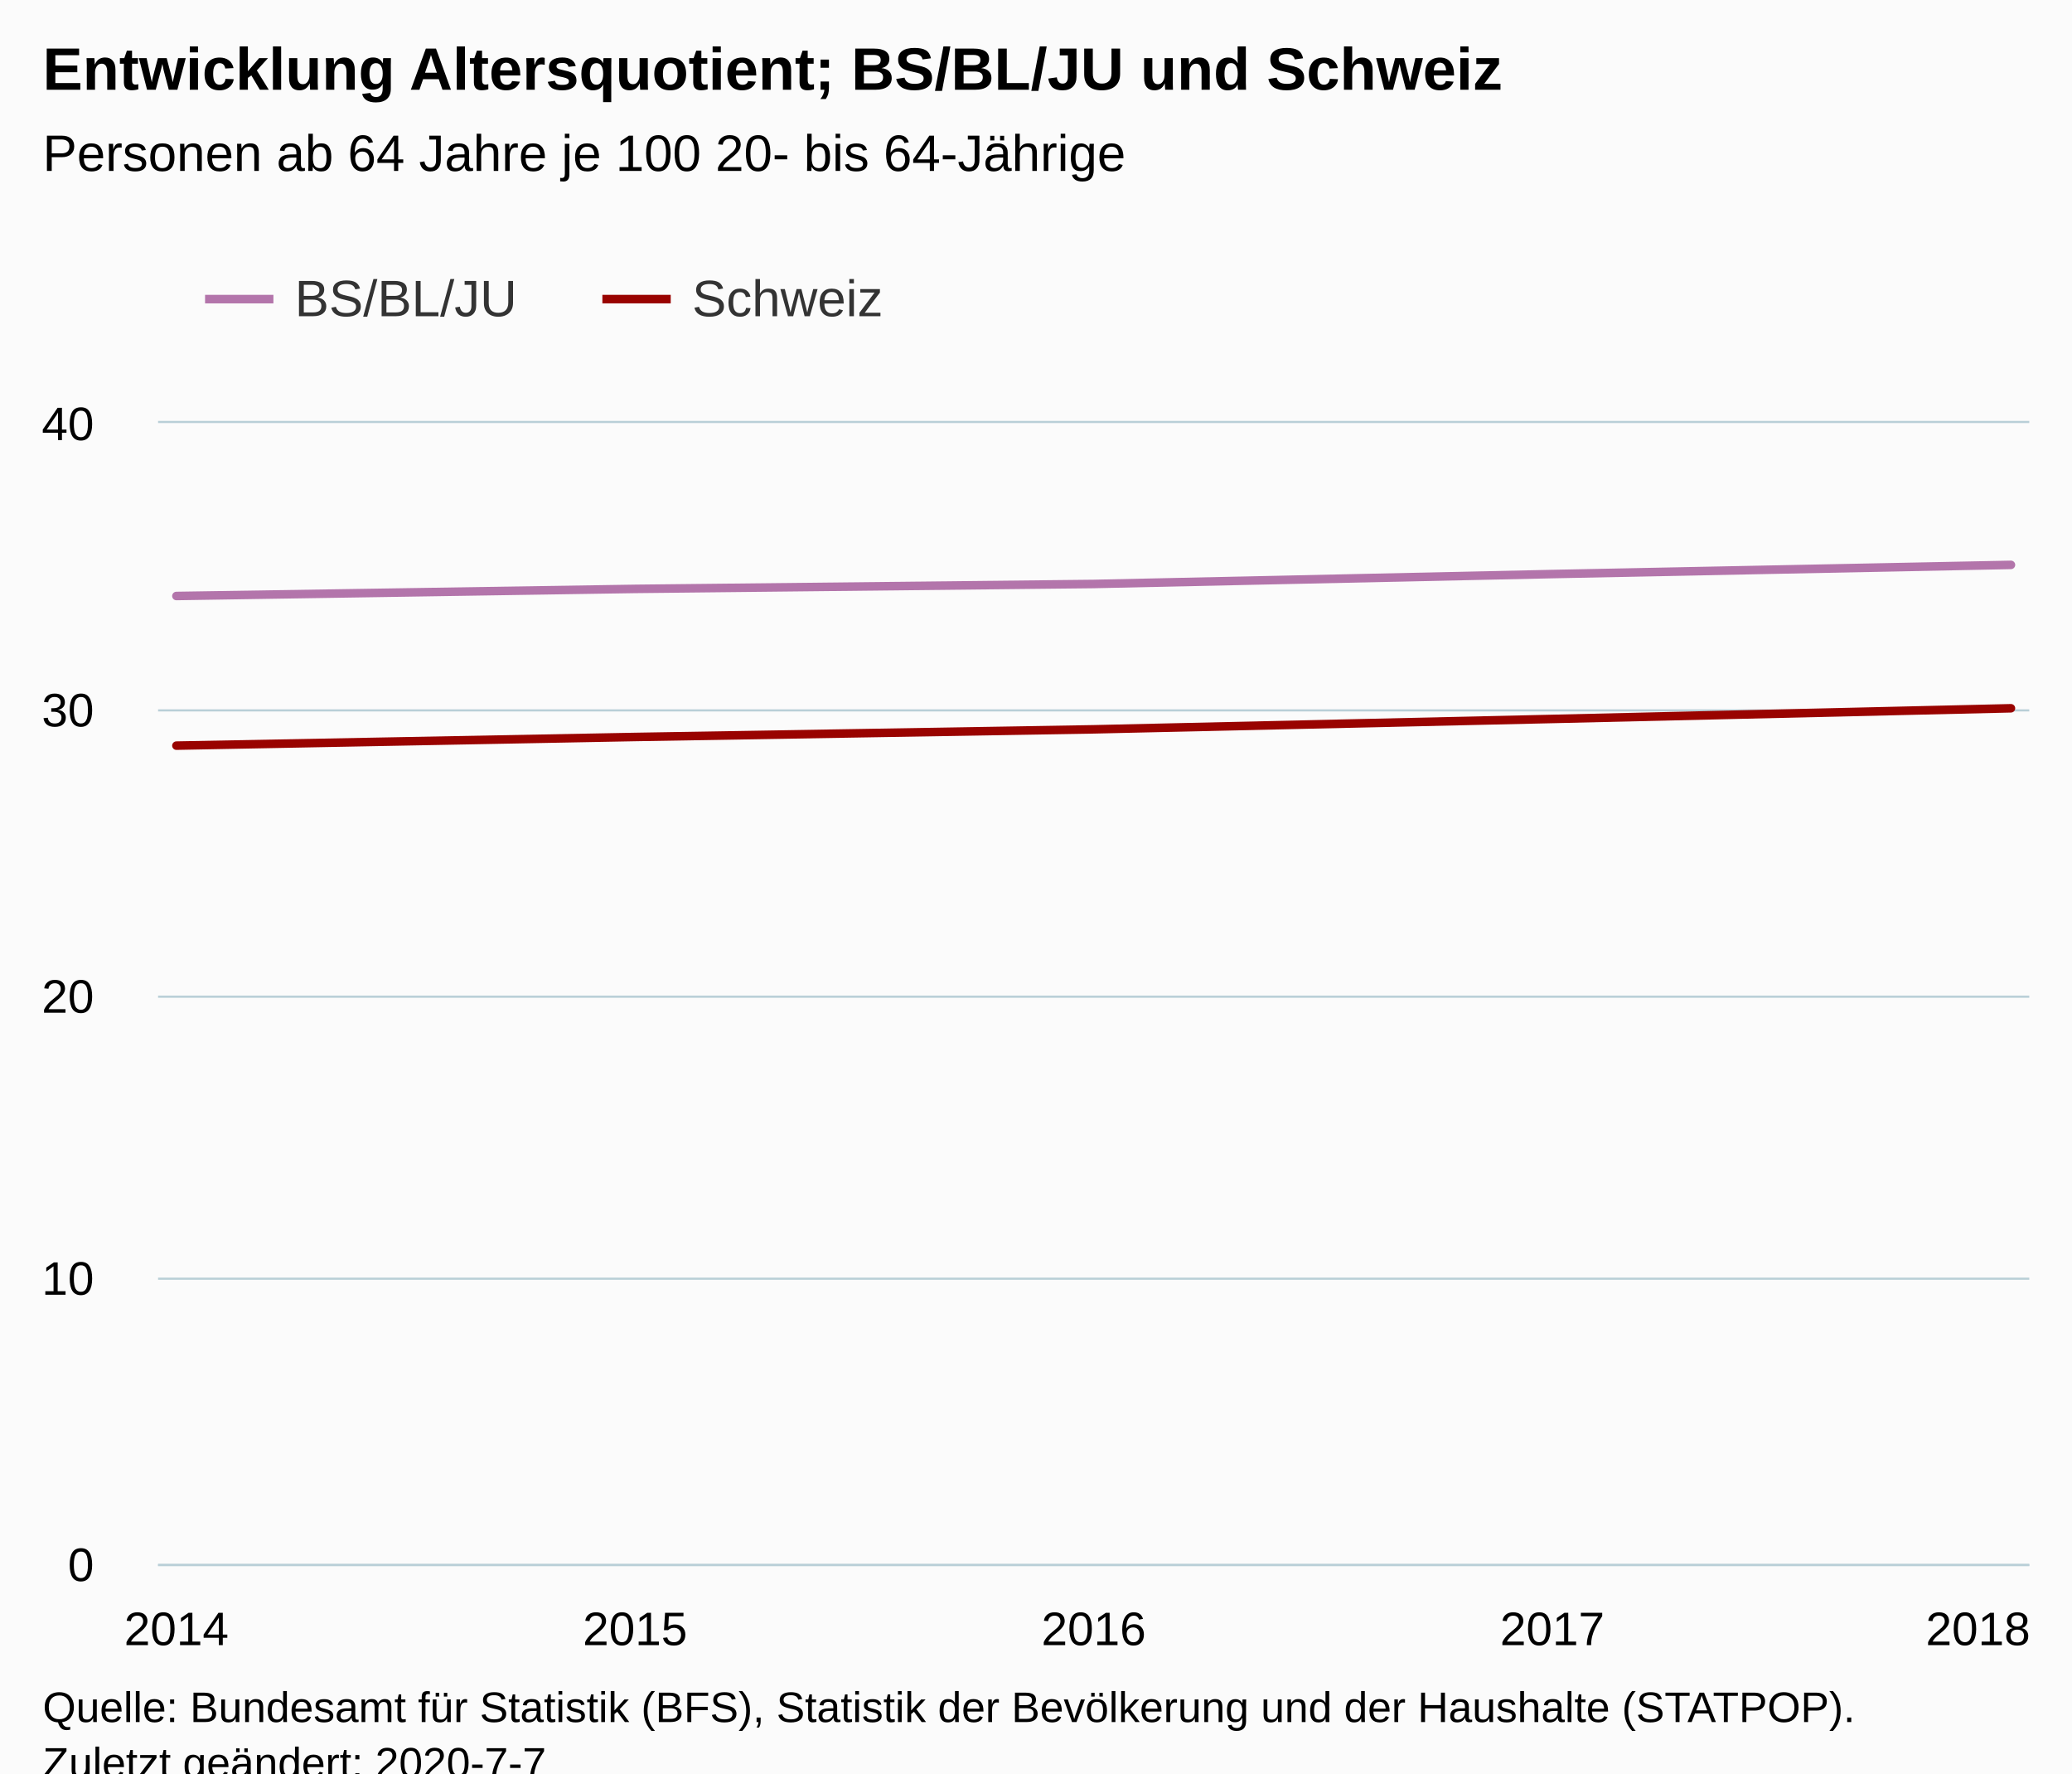
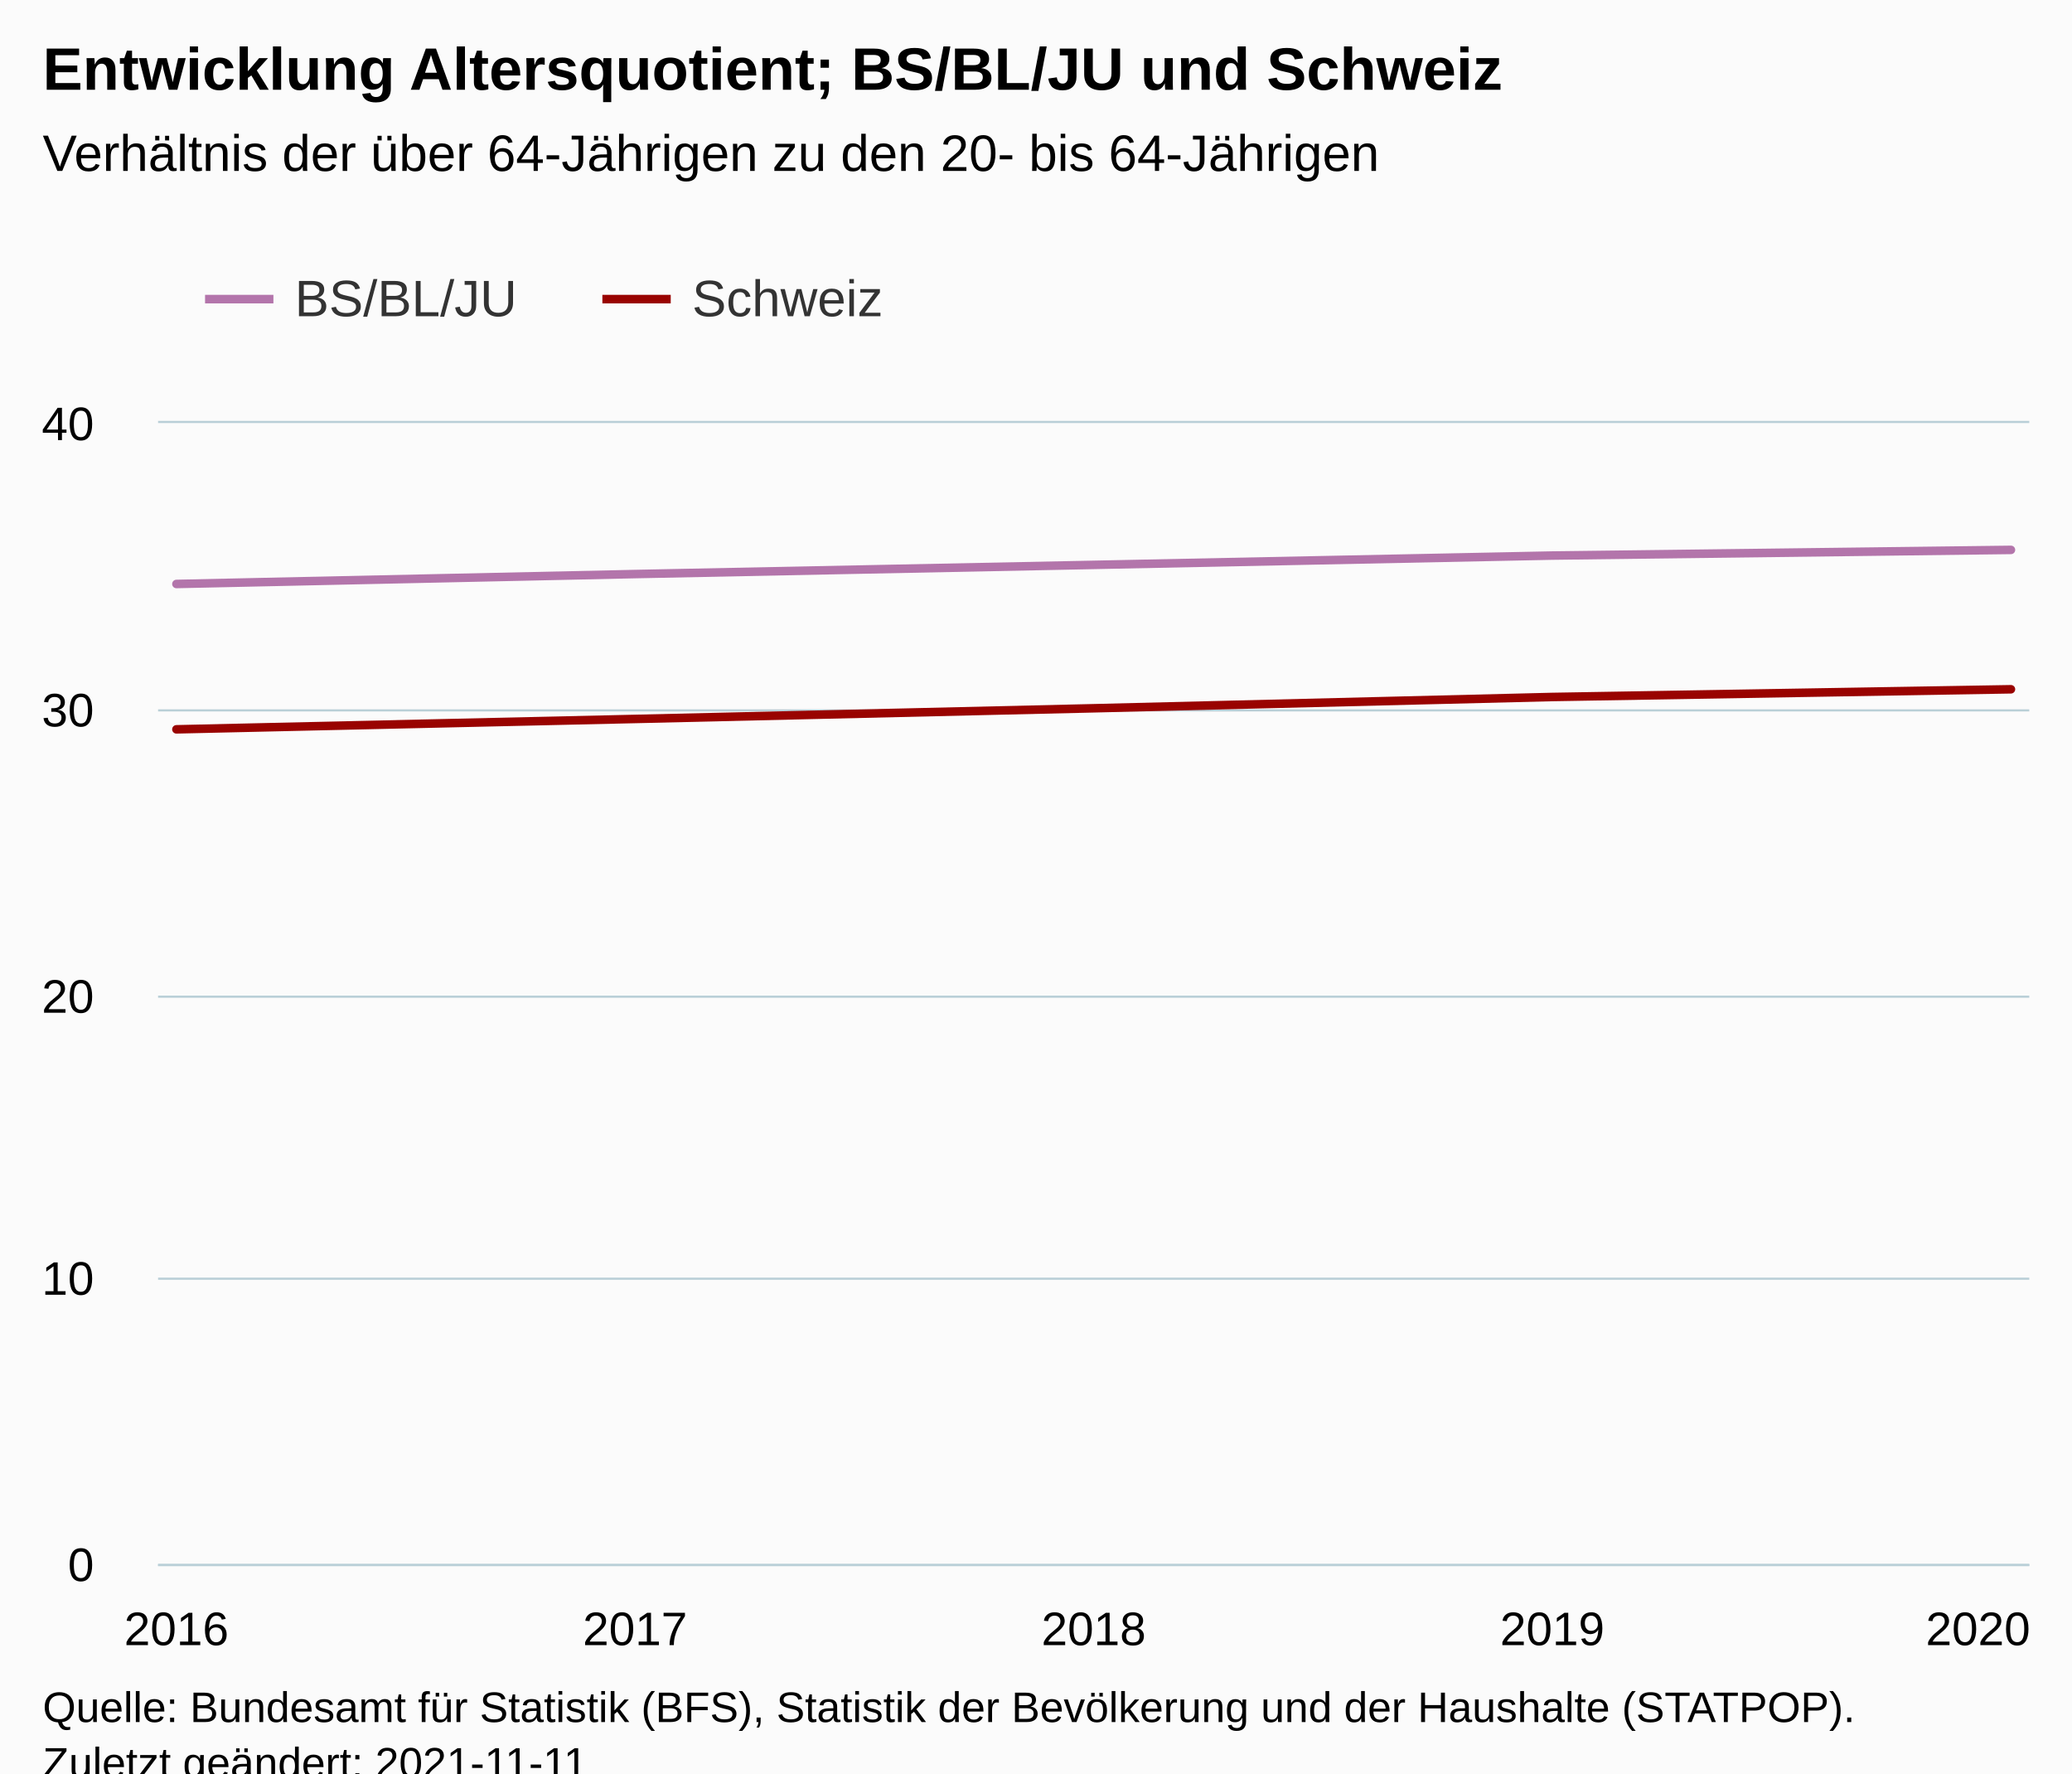
<svg xmlns="http://www.w3.org/2000/svg" version="1.1" class="highcharts-root" style="font-family:Arial;font-size:12px;" viewBox="0 0 485 415">
  <defs>
-     <clipPath id="highcharts-wwduk2a-6">
+     <clipPath id="highcharts-ko47oj2-17-">
      <rect x="0" y="0" width="438" height="267" fill="none" />
    </clipPath>
-     <clipPath id="highcharts-wwduk2a-7">
+     <clipPath id="highcharts-ko47oj2-23-">
      <rect x="0" y="0" width="438" height="267" fill="none" />
+     </clipPath>
+     <clipPath id="highcharts-ko47oj2-29-">
+       <rect x="37" y="99" width="438" height="267" fill="none" />
    </clipPath>
  </defs>
  <rect fill="#fbfbfb" class="highcharts-background" x="0" y="0" width="485" height="428" rx="0" ry="0" />
  <rect fill="none" class="highcharts-plot-background" x="37" y="99" width="438" height="267" />
  <g class="highcharts-pane-group" data-z-index="0" />
-   <g class="highcharts-grid highcharts-xaxis-grid " data-z-index="1">
+   <g class="highcharts-grid highcharts-xaxis-grid" data-z-index="1">
    <path fill="none" data-z-index="1" class="highcharts-grid-line" d="M 40.5 99 L 40.5 366" opacity="1" />
    <path fill="none" data-z-index="1" class="highcharts-grid-line" d="M 148.5 99 L 148.5 366" opacity="1" />
    <path fill="none" data-z-index="1" class="highcharts-grid-line" d="M 255.5 99 L 255.5 366" opacity="1" />
    <path fill="none" data-z-index="1" class="highcharts-grid-line" d="M 362.5 99 L 362.5 366" opacity="1" />
    <path fill="none" data-z-index="1" class="highcharts-grid-line" d="M 470.5 99 L 470.5 366" opacity="1" />
  </g>
-   <g class="highcharts-grid highcharts-yaxis-grid " data-z-index="1">
+   <g class="highcharts-grid highcharts-yaxis-grid" data-z-index="1">
    <path fill="none" stroke="#B9CFD7" stroke-width="0.5" data-z-index="1" class="highcharts-grid-line" d="M 37 366.25 L 475 366.25" opacity="1" />
    <path fill="none" stroke="#B9CFD7" stroke-width="0.5" data-z-index="1" class="highcharts-grid-line" d="M 37 299.25 L 475 299.25" opacity="1" />
    <path fill="none" stroke="#B9CFD7" stroke-width="0.5" data-z-index="1" class="highcharts-grid-line" d="M 37 233.25 L 475 233.25" opacity="1" />
    <path fill="none" stroke="#B9CFD7" stroke-width="0.5" data-z-index="1" class="highcharts-grid-line" d="M 37 166.25 L 475 166.25" opacity="1" />
    <path fill="none" stroke="#B9CFD7" stroke-width="0.5" data-z-index="1" class="highcharts-grid-line" d="M 37 98.75 L 475 98.75" opacity="1" />
  </g>
  <rect fill="none" class="highcharts-plot-border" data-z-index="1" x="37" y="99" width="438" height="267" />
-   <g class="highcharts-axis highcharts-xaxis " data-z-index="2">
+   <g class="highcharts-axis highcharts-xaxis" data-z-index="2">
    <path fill="none" class="highcharts-axis-line" stroke="#B9CFD7" stroke-width="0.5" data-z-index="7" d="M 37 366.25 L 475 366.25" />
  </g>
-   <g class="highcharts-axis highcharts-yaxis " data-z-index="2">
+   <g class="highcharts-axis highcharts-yaxis" data-z-index="2">
    <path fill="none" class="highcharts-axis-line" data-z-index="7" d="M 37 99 L 37 366" />
  </g>
  <g class="highcharts-series-group" data-z-index="3">
-     <g data-z-index="0.1" class="highcharts-series highcharts-series-0 highcharts-line-series " transform="translate(37,99) scale(1 1)" clip-path="url(#highcharts-wwduk2a-7)">
-       <path fill="none" d="M 4.294 40.478 L 111.647 38.814 L 219 37.665 L 326.353 35.344 L 433.706 33.196" class="highcharts-graph" data-z-index="1" stroke="#B375AB" stroke-width="2" stroke-linejoin="round" stroke-linecap="round" />
+     <g class="highcharts-series highcharts-series-0 highcharts-line-series" data-z-index="0.1" opacity="1" transform="translate(37,99) scale(1 1)" clip-path="url(#highcharts-ko47oj2-23-)">
+       <path fill="none" d="M 4.294 37.665 L 111.647 35.344 L 219 33.196 L 326.353 31.015 L 433.706 29.688" class="highcharts-graph" data-z-index="1" stroke="#B375AB" stroke-width="2" stroke-linejoin="round" stroke-linecap="round" />
    </g>
-     <g data-z-index="0.1" class="highcharts-markers highcharts-series-0 highcharts-line-series " transform="translate(37,99) scale(1 1)" clip-path="none" />
-     <g data-z-index="0.1" class="highcharts-series highcharts-series-1 highcharts-line-series " transform="translate(37,99) scale(1 1)" clip-path="url(#highcharts-wwduk2a-7)">
-       <path fill="none" d="M 4.294 75.497 L 111.647 73.471 L 219 71.681 L 326.353 69.252 L 433.706 66.754" class="highcharts-graph" data-z-index="1" stroke="#990300" stroke-width="2" stroke-linejoin="round" stroke-linecap="round" />
+     <g class="highcharts-markers highcharts-series-0 highcharts-line-series" data-z-index="0.1" opacity="1" transform="translate(37,99) scale(1 1)" clip-path="none" />
+     <g class="highcharts-series highcharts-series-1 highcharts-line-series" data-z-index="0.1" opacity="1" transform="translate(37,99) scale(1 1)" clip-path="url(#highcharts-ko47oj2-23-)">
+       <path fill="none" d="M 4.294 71.681 L 111.647 69.252 L 219 66.754 L 326.353 64.111 L 433.706 62.307" class="highcharts-graph" data-z-index="1" stroke="#990300" stroke-width="2" stroke-linejoin="round" stroke-linecap="round" />
    </g>
-     <g data-z-index="0.1" class="highcharts-markers highcharts-series-1 highcharts-line-series " transform="translate(37,99) scale(1 1)" clip-path="none" />
+     <g class="highcharts-markers highcharts-series-1 highcharts-line-series" data-z-index="0.1" opacity="1" transform="translate(37,99) scale(1 1)" clip-path="none" />
  </g>
  <text x="10" text-anchor="start" class="highcharts-title" data-z-index="4" style="color:#000000;font-size:14px;font-weight:bold;fill:#000000;" y="21">
    <tspan>Entwicklung Altersquotient; BS/BL/JU und Schweiz</tspan>
  </text>
  <text x="10" text-anchor="start" class="highcharts-subtitle" data-z-index="4" style="color:#000000;font-size:12px;font-weight:normal;fill:#000000;" y="40">
-     <tspan>Personen ab 64 Jahre je 100 20- bis 64-Jährige</tspan>
+     <tspan>Verhältnis der über 64-Jährigen zu den 20- bis 64-Jährigen</tspan>
  </text>
+   <text x="10" text-anchor="start" class="highcharts-caption" data-z-index="4" style="color:#666666;fill:#666666;" y="400" />
  <g class="highcharts-legend" data-z-index="7" transform="translate(40,56)">
    <rect fill="none" class="highcharts-legend-box" rx="0" ry="0" x="0" y="0" width="175" height="31" visibility="visible" />
    <g data-z-index="1">
      <g>
        <g class="highcharts-legend-item highcharts-line-series highcharts-color-undefined highcharts-series-0" data-z-index="1" transform="translate(8,3)">
          <path fill="none" d="M 0 11 L 16 11" class="highcharts-graph" stroke="#B375AB" stroke-width="2" />
-           <text x="21" style="color:#333333;font-size:12px;font-weight:normal;cursor:pointer;fill:#333333;" text-anchor="start" data-z-index="2" y="15">
+           <text x="21" style="color:#333333;cursor:pointer;font-size:12px;font-weight:normal;fill:#333333;" text-anchor="start" data-z-index="2" y="15">
            <tspan>BS/BL/JU</tspan>
          </text>
        </g>
        <g class="highcharts-legend-item highcharts-line-series highcharts-color-undefined highcharts-series-1" data-z-index="1" transform="translate(101,3)">
          <path fill="none" d="M 0 11 L 16 11" class="highcharts-graph" stroke="#990300" stroke-width="2" />
-           <text x="21" y="15" style="color:#333333;font-size:12px;font-weight:normal;cursor:pointer;fill:#333333;" text-anchor="start" data-z-index="2">
+           <text x="21" y="15" style="color:#333333;cursor:pointer;font-size:12px;font-weight:normal;fill:#333333;" text-anchor="start" data-z-index="2">
            <tspan>Schweiz</tspan>
          </text>
        </g>
      </g>
    </g>
  </g>
-   <g class="highcharts-axis-labels highcharts-xaxis-labels " data-z-index="7">
-     <text x="41.294" style="color:#000000;cursor:default;font-size:11px;fill:#000000;" text-anchor="middle" transform="translate(0,0)" y="385" opacity="1">2014</text>
-     <text x="148.647" style="color:#000000;cursor:default;font-size:11px;fill:#000000;" text-anchor="middle" transform="translate(0,0)" y="385" opacity="1">2015</text>
-     <text x="256" style="color:#000000;cursor:default;font-size:11px;fill:#000000;" text-anchor="middle" transform="translate(0,0)" y="385" opacity="1">2016</text>
-     <text x="363.353" style="color:#000000;cursor:default;font-size:11px;fill:#000000;" text-anchor="middle" transform="translate(0,0)" y="385" opacity="1">2017</text>
-     <text x="463" style="color:#000000;cursor:default;font-size:11px;fill:#000000;" text-anchor="middle" transform="translate(0,0)" y="385" opacity="1">2018</text>
+   <g class="highcharts-axis-labels highcharts-xaxis-labels" data-z-index="7">
+     <text x="41.294" style="color:#000000;cursor:default;font-size:11px;fill:#000000;" text-anchor="middle" transform="translate(0,0)" y="385" opacity="1">2016</text>
+     <text x="148.647" style="color:#000000;cursor:default;font-size:11px;fill:#000000;" text-anchor="middle" transform="translate(0,0)" y="385" opacity="1">2017</text>
+     <text x="256" style="color:#000000;cursor:default;font-size:11px;fill:#000000;" text-anchor="middle" transform="translate(0,0)" y="385" opacity="1">2018</text>
+     <text x="363.353" style="color:#000000;cursor:default;font-size:11px;fill:#000000;" text-anchor="middle" transform="translate(0,0)" y="385" opacity="1">2019</text>
+     <text x="463" style="color:#000000;cursor:default;font-size:11px;fill:#000000;" text-anchor="middle" transform="translate(0,0)" y="385" opacity="1">2020</text>
  </g>
-   <g class="highcharts-axis-labels highcharts-yaxis-labels " data-z-index="7">
+   <g class="highcharts-axis-labels highcharts-yaxis-labels" data-z-index="7">
    <text x="22" style="color:#000000;cursor:default;font-size:11px;fill:#000000;" text-anchor="end" transform="translate(0,0)" y="370" opacity="1">0</text>
    <text x="22" style="color:#000000;cursor:default;font-size:11px;fill:#000000;" text-anchor="end" transform="translate(0,0)" y="303" opacity="1">10</text>
    <text x="22" style="color:#000000;cursor:default;font-size:11px;fill:#000000;" text-anchor="end" transform="translate(0,0)" y="237" opacity="1">20</text>
    <text x="22" style="color:#000000;cursor:default;font-size:11px;fill:#000000;" text-anchor="end" transform="translate(0,0)" y="170" opacity="1">30</text>
    <text x="22" style="color:#000000;cursor:default;font-size:11px;fill:#000000;" text-anchor="end" transform="translate(0,0)" y="103" opacity="1">40</text>
  </g>
  <text x="10" class="highcharts-credits" text-anchor="start" data-z-index="8" style="cursor:default;color:#000000;font-size:10px;fill:#000000;" y="403">
    <tspan>Quelle: Bundesamt für Statistik (BFS), Statistik der Bevölkerung und der Haushalte (STATPOP).</tspan>
-     <tspan x="10" dy="13">Zuletzt geändert: 2020-7-7</tspan>
+     <tspan x="10" dy="13">Zuletzt geändert: 2021-11-11</tspan>
  </text>
+   <g class="highcharts-control-points" data-z-index="99" clip-path="url(#highcharts-ko47oj2-29-)" />
</svg>
